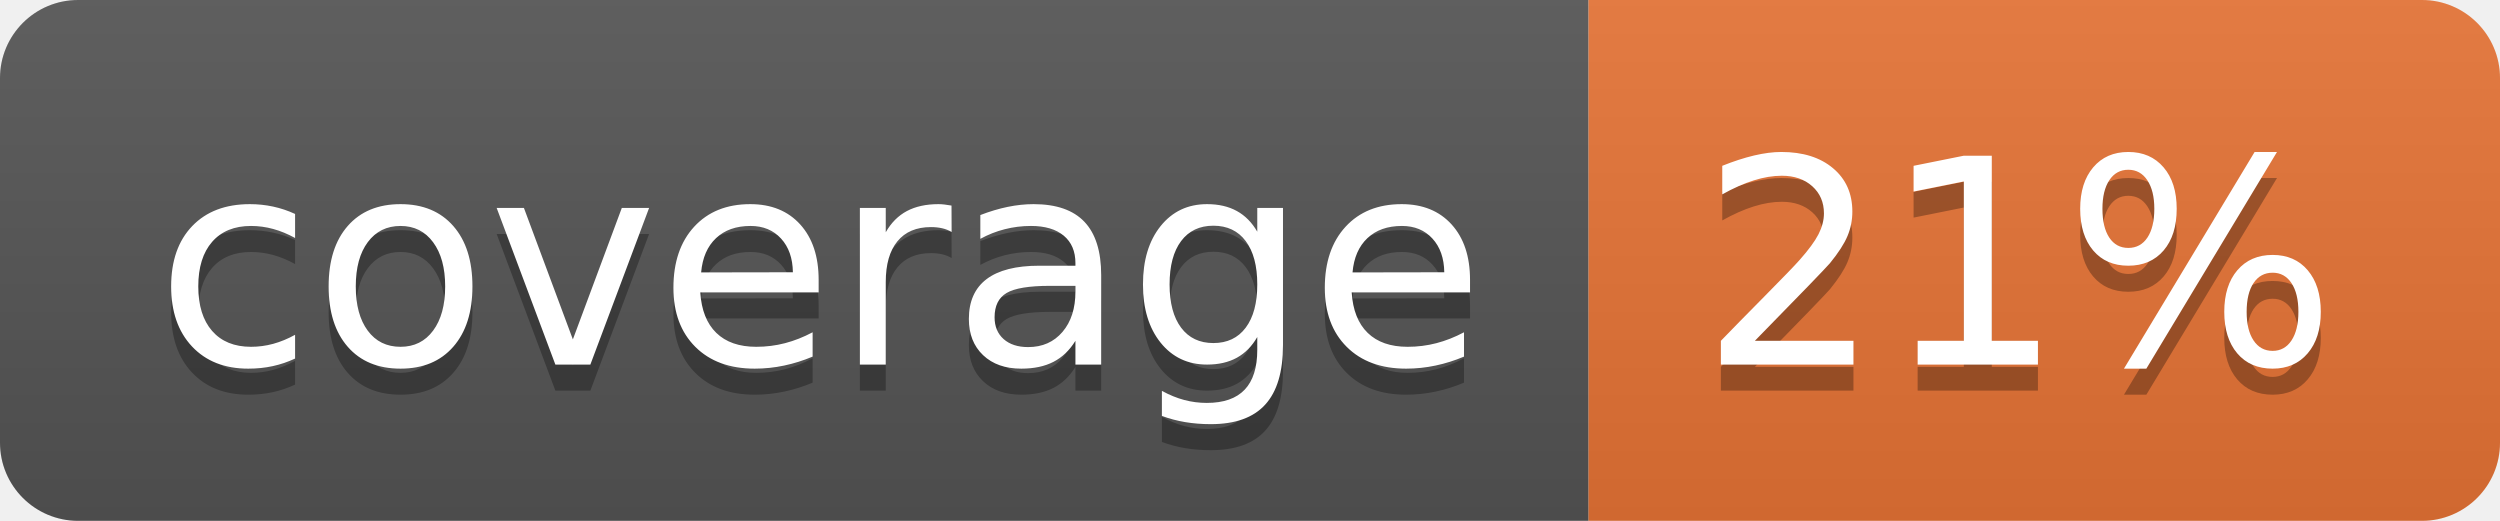
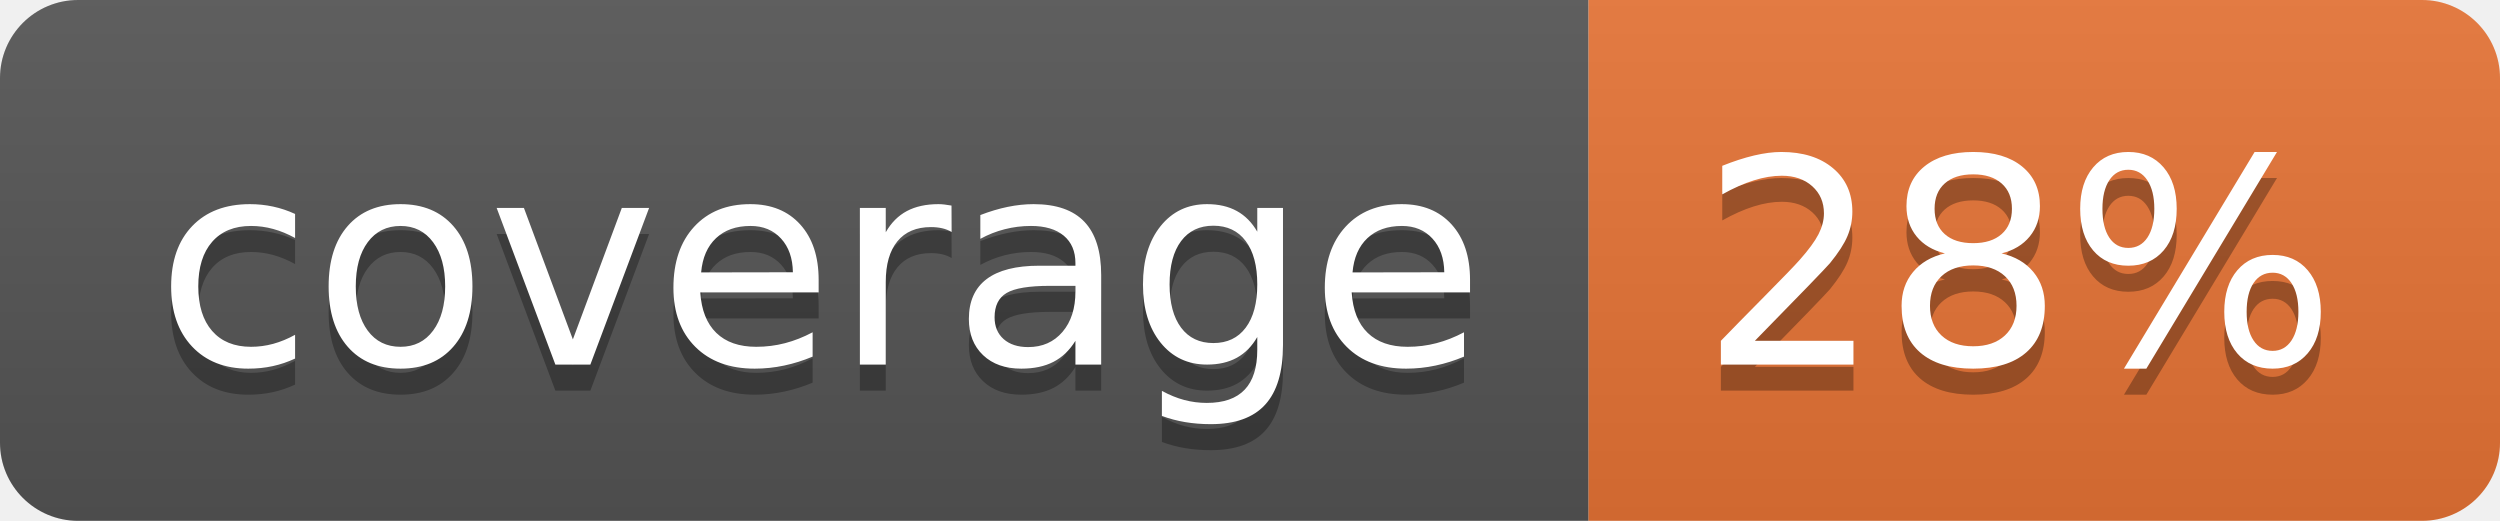
<svg xmlns="http://www.w3.org/2000/svg" width="96" height="20">
  <linearGradient id="b" x2="0" y2="100%">
    <stop offset="0" stop-color="#bbb" stop-opacity=".1" />
    <stop offset="1" stop-opacity=".1" />
  </linearGradient>
  <clipPath id="a">
    <rect width="96" height="20" rx="3" fill="#fff" />
  </clipPath>
  <g clip-path="url(#a)">
    <path fill="#555" d="M0 0h61v20H0z" />
    <path fill="#E87435" d="M61 0h35v20H61z" />
    <path fill="url(#b)" d="M0 0h96v20H0z" />
  </g>
  <g fill="#fff" text-anchor="middle" font-family="DejaVu Sans,Verdana,Geneva,sans-serif" font-size="110">
    <text x="315" y="150" fill="#010101" fill-opacity=".3" transform="scale(.1)" textLength="510">coverage</text>
    <text x="315" y="140" transform="scale(.1)" textLength="510">coverage</text>
-     <text x="775" y="150" fill="#010101" fill-opacity=".3" transform="scale(.1)" textLength="250">21%</text>
-     <text x="775" y="140" transform="scale(.1)" textLength="250">21%</text>
+     <text x="775" y="150" fill="#010101" fill-opacity=".3" transform="scale(.1)" textLength="250">28%</text>
+     <text x="775" y="140" transform="scale(.1)" textLength="250">28%</text>
  </g>
</svg>
